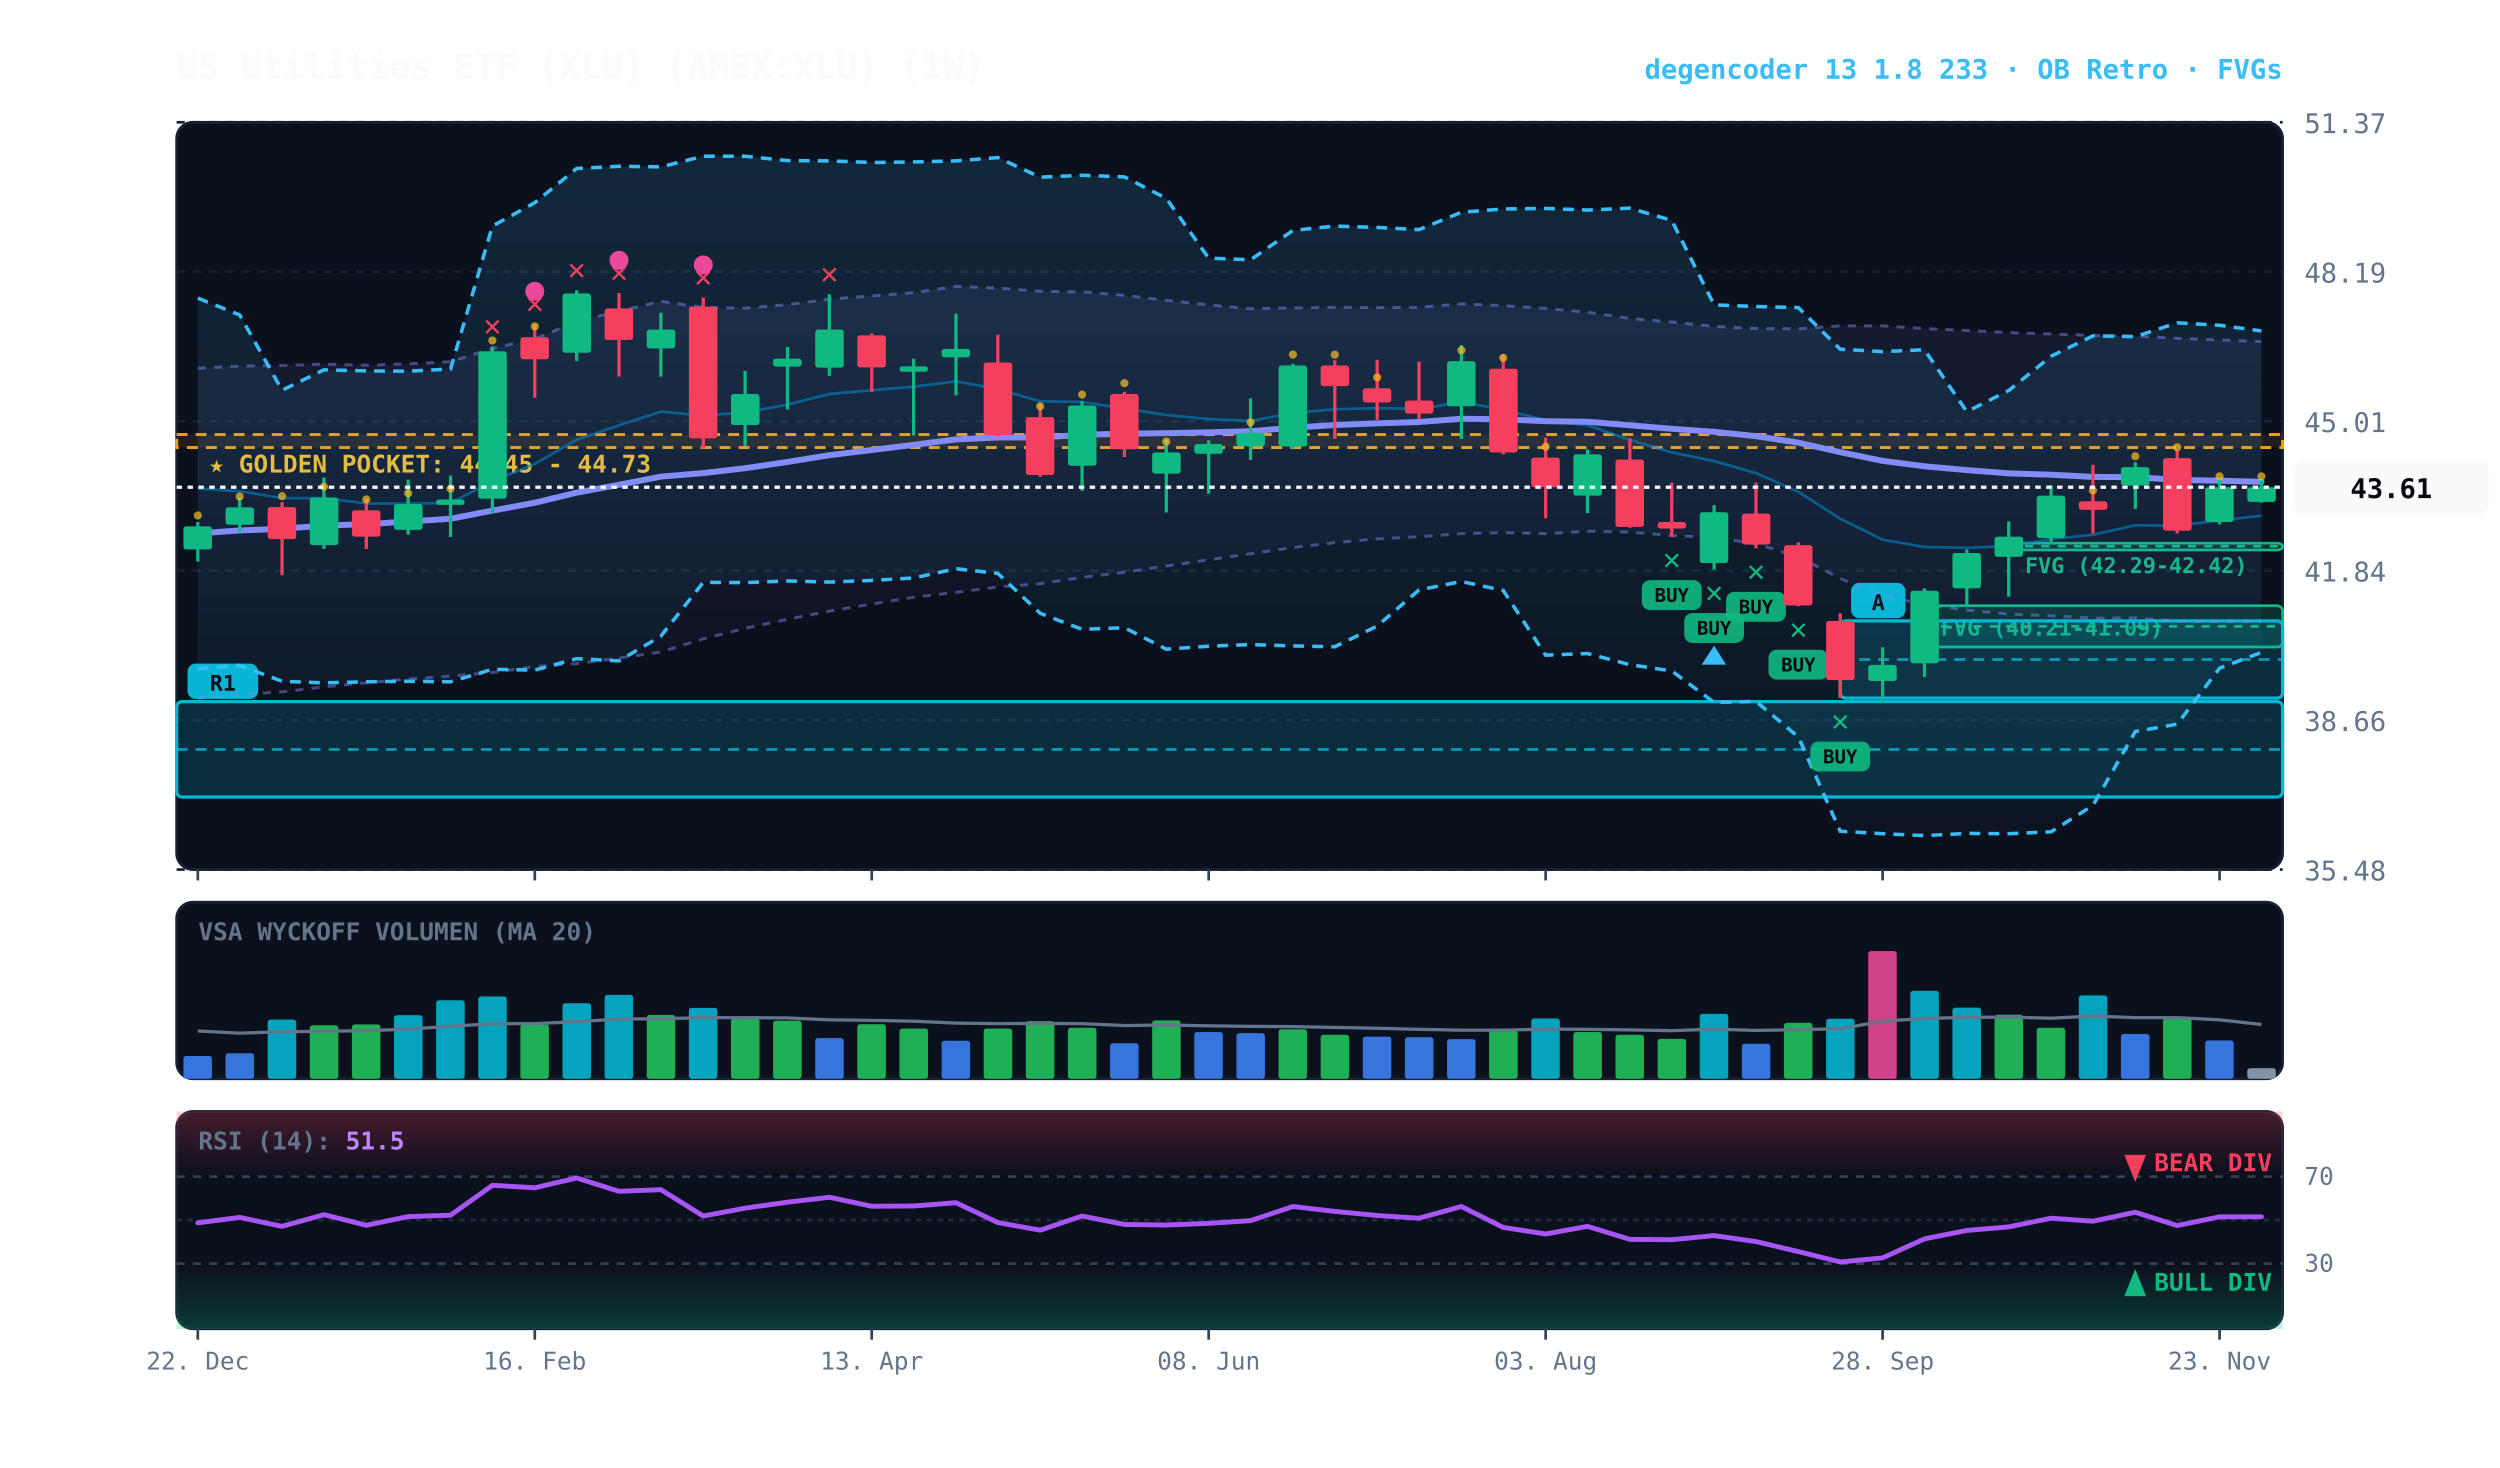
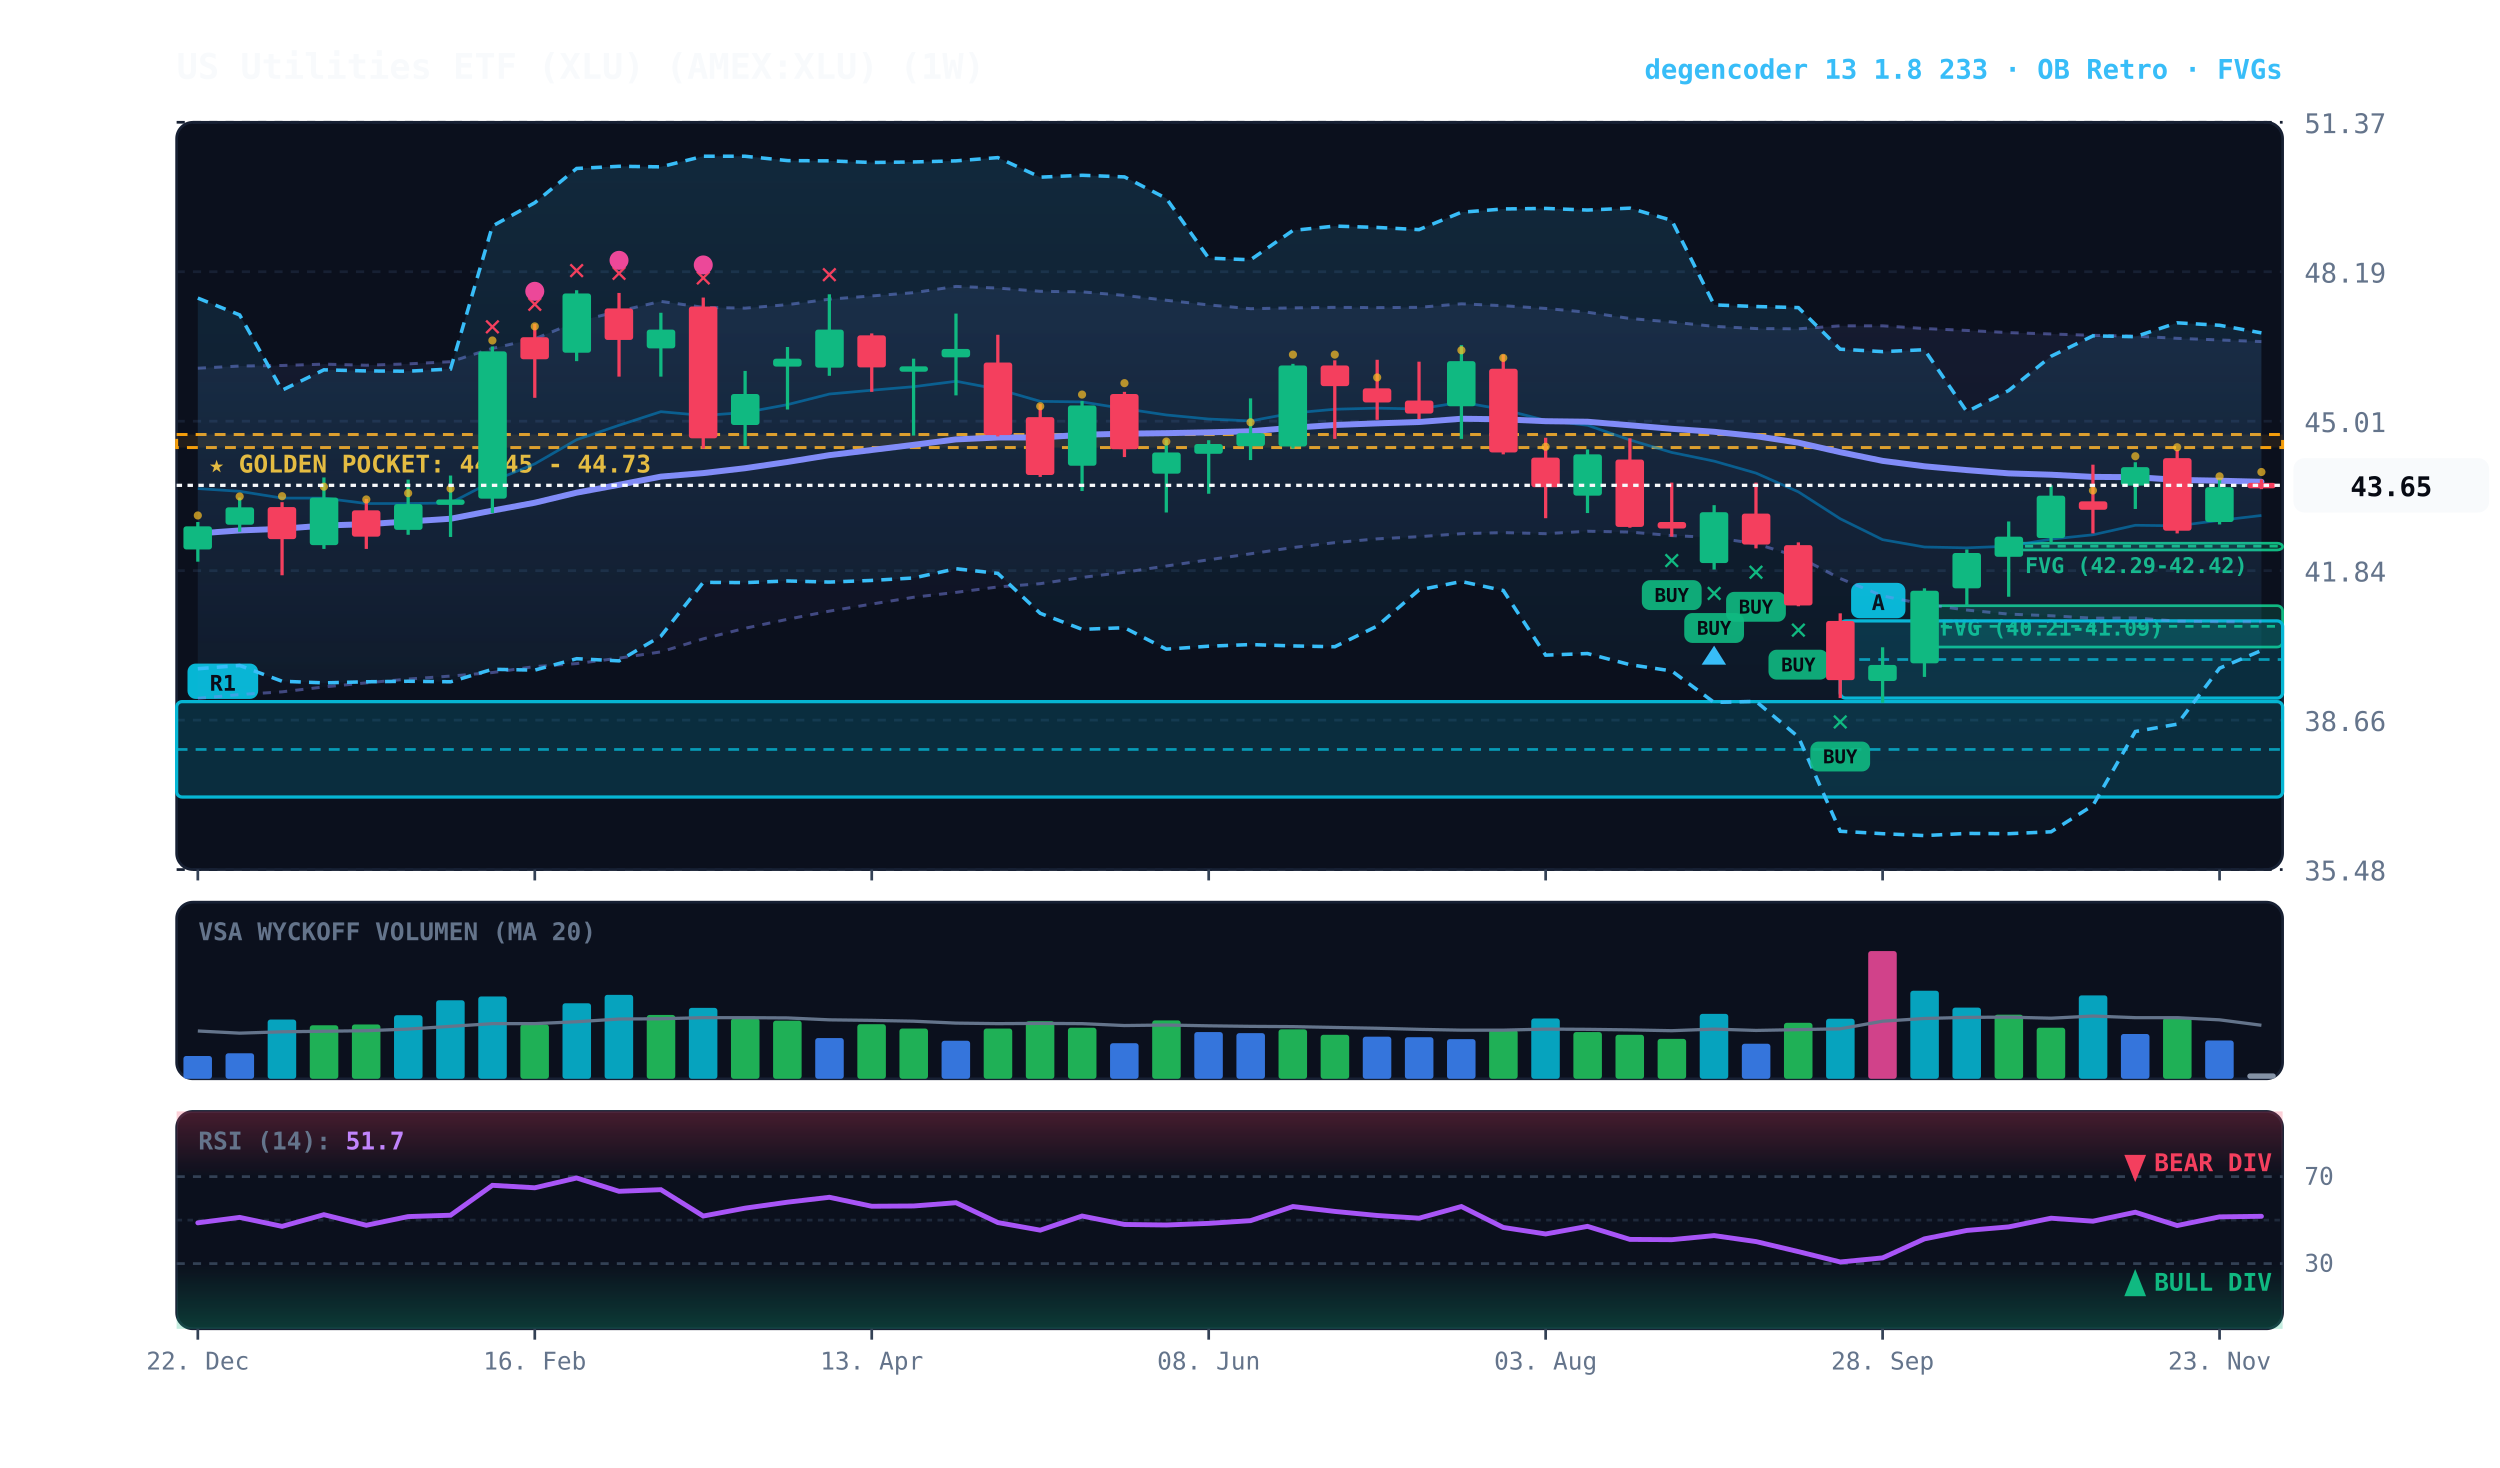
<svg xmlns="http://www.w3.org/2000/svg" viewBox="0 0 920 540" width="100%" height="100%" style="background:#070a13; font-family:'JetBrains Mono', monospace;">
  <defs>
    <linearGradient id="cloud-grad" x1="0%" y1="0%" x2="0%" y2="100%">
      <stop offset="0%" stop-color="#38bdf8" stop-opacity="0.14" />
      <stop offset="100%" stop-color="#38bdf8" stop-opacity="0.02" />
    </linearGradient>
    <linearGradient id="rfe-cloud" x1="0%" y1="0%" x2="0%" y2="100%">
      <stop offset="0%" stop-color="#818cf8" stop-opacity="0.09" />
      <stop offset="100%" stop-color="#818cf8" stop-opacity="0.02" />
    </linearGradient>
    <linearGradient id="rsi-overbought" x1="0%" y1="0%" x2="0%" y2="100%">
      <stop offset="0%" stop-color="#f43f5e" stop-opacity="0.25" />
      <stop offset="100%" stop-color="#f43f5e" stop-opacity="0.0" />
    </linearGradient>
    <linearGradient id="rsi-oversold" x1="0%" y1="0%" x2="0%" y2="100%">
      <stop offset="0%" stop-color="#10b981" stop-opacity="0.0" />
      <stop offset="100%" stop-color="#10b981" stop-opacity="0.25" />
    </linearGradient>
  </defs>
  <rect x="65" y="45" width="775" height="275" fill="#0b101d" rx="6" stroke="#172033" stroke-width="1" />
  <rect x="65" y="332" width="775" height="65" fill="#0b101d" rx="6" stroke="#172033" stroke-width="1" />
  <rect x="65" y="409" width="775" height="80" fill="#0b101d" rx="6" stroke="#172033" stroke-width="1" />
  <line x1="65" y1="320.0" x2="840" y2="320.0" stroke="#172033" stroke-dasharray="3,3" stroke-width="1" />
  <text x="848" y="324.0" fill="#64748b" font-size="10" text-anchor="start">35.48</text>
  <line x1="65" y1="265.0" x2="840" y2="265.0" stroke="#172033" stroke-dasharray="3,3" stroke-width="1" />
  <text x="848" y="269.0" fill="#64748b" font-size="10" text-anchor="start">38.66</text>
  <line x1="65" y1="210.0" x2="840" y2="210.0" stroke="#172033" stroke-dasharray="3,3" stroke-width="1" />
  <text x="848" y="214.0" fill="#64748b" font-size="10" text-anchor="start">41.84</text>
  <line x1="65" y1="155.0" x2="840" y2="155.0" stroke="#172033" stroke-dasharray="3,3" stroke-width="1" />
  <text x="848" y="159.0" fill="#64748b" font-size="10" text-anchor="start">45.01</text>
  <line x1="65" y1="100.0" x2="840" y2="100.0" stroke="#172033" stroke-dasharray="3,3" stroke-width="1" />
  <text x="848" y="104.0" fill="#64748b" font-size="10" text-anchor="start">48.19</text>
  <line x1="65" y1="45.0" x2="840" y2="45.0" stroke="#172033" stroke-dasharray="3,3" stroke-width="1" />
  <text x="848" y="49.0" fill="#64748b" font-size="10" text-anchor="start">51.37</text>
  <rect x="65" y="159.9" width="775" height="4.8" fill="rgba(245, 158, 11, 0.10)" stroke="#f59e0b" stroke-dasharray="4,3" stroke-width="1.1" />
  <text x="77" y="173.9" fill="#fbbf24" font-size="9" font-weight="bold">★ GOLDEN POCKET: 44.45 - 44.73</text>
  <rect x="739.2" y="199.9" width="100.8" height="2.5" fill="rgba(16, 185, 129, 0.18)" stroke="#10b981" stroke-width="1" rx="2" />
  <line x1="739.2" y1="201.0" x2="840" y2="201.0" stroke="#10b981" stroke-dasharray="3,3" stroke-width="1" />
  <text x="745.2" y="210.9" fill="#10b981" font-size="8" font-weight="bold">FVG (42.29-42.42)</text>
  <rect x="708.2" y="222.9" width="131.8" height="15.2" fill="rgba(16, 185, 129, 0.18)" stroke="#10b981" stroke-width="1" rx="2" />
  <line x1="708.2" y1="230.5" x2="840" y2="230.5" stroke="#10b981" stroke-dasharray="3,3" stroke-width="1" />
  <text x="714.2" y="233.9" fill="#10b981" font-size="8" font-weight="bold">FVG (40.21-41.09)</text>
  <rect x="677.2" y="228.5" width="162.8" height="28.4" fill="rgba(6, 182, 212, 0.18)" stroke="#06b6d4" stroke-width="1.2" rx="2" />
  <line x1="677.2" y1="242.7" x2="840" y2="242.7" stroke="#06b6d4" stroke-dasharray="4,3" stroke-width="1.0" opacity="0.8" />
  <rect x="681.2" y="214.5" width="20" height="13" fill="#06b6d4" rx="3" />
  <text x="691.2" y="224.5" fill="#070a13" font-size="8" font-weight="bold" text-anchor="middle">A</text>
  <rect x="65.0" y="258.2" width="775.0" height="35.1" fill="rgba(6, 182, 212, 0.18)" stroke="#06b6d4" stroke-width="1.2" rx="2" />
  <line x1="65.0" y1="275.8" x2="840" y2="275.8" stroke="#06b6d4" stroke-dasharray="4,3" stroke-width="1.0" opacity="0.8" />
  <rect x="69.0" y="244.2" width="26" height="13" fill="#06b6d4" rx="3" />
  <text x="82.0" y="254.2" fill="#070a13" font-size="8" font-weight="bold" text-anchor="middle">R1</text>
  <polygon points="72.8,135.5 88.2,134.7 103.8,134.5 119.2,134.0 134.8,134.4 150.2,133.9 165.8,133.1 181.2,128.2 196.8,124.7 212.2,118.4 227.8,114.5 243.2,110.9 258.8,113.1 274.2,113.4 289.8,112.1 305.2,110.1 320.8,108.9 336.2,107.7 351.8,105.4 367.2,106.0 382.8,107.2 398.2,107.4 413.8,108.7 429.2,110.5 444.8,112.2 460.2,113.6 475.8,113.3 491.2,113.1 506.8,113.2 522.2,113.1 537.8,111.8 553.2,112.5 568.8,113.5 584.2,114.9 599.8,117.2 615.2,118.5 630.8,120.1 646.2,120.9 661.8,121.0 677.2,119.9 692.8,119.9 708.2,120.9 723.8,121.6 739.2,122.4 754.8,122.9 770.2,123.4 785.8,123.7 801.2,124.5 816.8,125.1 832.2,125.7 832.2,228.8 816.8,228.8 801.2,228.6 785.8,227.4 770.2,227.5 754.8,226.6 739.2,226.0 723.8,224.5 708.2,222.4 692.8,219.3 677.2,212.9 661.8,204.9 646.2,200.1 630.8,197.8 615.2,197.1 599.8,195.8 584.2,195.5 568.8,196.4 553.2,196.0 537.8,196.4 522.2,197.5 506.8,198.3 491.2,199.7 475.8,201.5 460.2,203.8 444.8,206.0 429.2,208.3 413.8,210.6 398.2,212.5 382.8,214.8 367.2,216.0 351.8,218.0 336.2,219.8 320.8,222.3 305.2,224.9 289.8,227.9 274.2,231.2 258.8,235.1 243.2,239.9 227.8,242.2 212.2,244.2 196.8,245.3 181.2,247.5 165.8,248.8 150.2,249.9 134.8,251.3 119.2,252.8 103.8,254.6 88.2,255.6 72.8,257.0" fill="url(#rfe-cloud)" />
  <polyline points="72.8,135.5 88.2,134.7 103.8,134.5 119.2,134.0 134.8,134.4 150.2,133.9 165.8,133.1 181.2,128.2 196.8,124.7 212.2,118.4 227.8,114.5 243.2,110.9 258.8,113.1 274.2,113.4 289.8,112.1 305.2,110.1 320.8,108.9 336.2,107.7 351.8,105.4 367.2,106.0 382.8,107.2 398.2,107.4 413.8,108.7 429.2,110.5 444.8,112.2 460.2,113.6 475.8,113.3 491.2,113.1 506.8,113.2 522.2,113.1 537.8,111.8 553.2,112.5 568.8,113.5 584.2,114.9 599.8,117.2 615.2,118.5 630.8,120.1 646.2,120.9 661.8,121.0 677.2,119.9 692.8,119.9 708.2,120.9 723.8,121.6 739.2,122.4 754.8,122.9 770.2,123.4 785.8,123.7 801.2,124.5 816.8,125.1 832.2,125.7" fill="none" stroke="#818cf8" stroke-width="1.1" stroke-opacity="0.45" stroke-dasharray="3,3" />
  <polyline points="72.8,257.0 88.2,255.6 103.8,254.6 119.2,252.8 134.8,251.3 150.2,249.9 165.8,248.8 181.2,247.5 196.8,245.3 212.2,244.2 227.8,242.2 243.2,239.9 258.8,235.1 274.2,231.2 289.8,227.9 305.2,224.9 320.8,222.3 336.2,219.8 351.8,218.0 367.2,216.0 382.8,214.8 398.2,212.5 413.8,210.6 429.2,208.3 444.8,206.0 460.2,203.8 475.8,201.5 491.2,199.7 506.8,198.3 522.2,197.5 537.8,196.4 553.2,196.0 568.8,196.4 584.2,195.5 599.8,195.8 615.2,197.1 630.8,197.8 646.2,200.1 661.8,204.9 677.2,212.9 692.8,219.3 708.2,222.4 723.8,224.5 739.2,226.0 754.8,226.6 770.2,227.5 785.8,227.4 801.2,228.6 816.8,228.8 832.2,228.8" fill="none" stroke="#818cf8" stroke-width="1.1" stroke-opacity="0.45" stroke-dasharray="3,3" />
-   <polygon points="72.8,109.7 88.2,115.9 103.8,143.6 119.2,136.1 134.8,136.5 150.2,136.6 165.8,135.8 181.2,83.2 196.8,74.6 212.2,62.0 227.8,61.2 243.2,61.4 258.8,57.5 274.2,57.5 289.8,59.1 305.2,59.2 320.8,59.8 336.2,59.6 351.8,59.2 367.2,58.0 382.8,65.2 398.2,64.5 413.8,65.1 429.2,73.0 444.8,95.0 460.2,95.6 475.8,84.8 491.2,83.2 506.8,83.7 522.2,84.5 537.8,78.1 553.2,76.9 568.8,76.7 584.2,77.3 599.8,76.6 615.2,81.1 630.8,112.2 646.2,112.8 661.8,113.2 677.2,128.5 692.8,129.4 708.2,128.7 723.8,151.5 739.2,143.7 754.8,131.1 770.2,123.6 785.8,123.9 801.2,118.8 816.8,119.7 832.2,121.8 832.2,240.1 816.8,245.9 801.2,266.5 785.8,269.2 770.2,296.4 754.8,306.1 739.2,306.8 723.8,306.7 708.2,307.5 692.8,306.8 677.2,305.9 661.8,271.2 646.2,258.1 630.8,258.5 615.2,246.9 599.8,244.6 584.2,240.5 568.8,241.1 553.2,217.3 537.8,214.0 522.2,217.1 506.8,230.4 491.2,238.0 475.8,237.7 460.2,237.2 444.8,237.8 429.2,238.9 413.8,231.0 398.2,231.6 382.8,225.7 367.2,211.0 351.8,209.3 336.2,212.7 320.8,213.6 305.2,214.2 289.8,213.8 274.2,214.4 258.8,214.3 243.2,234.1 227.8,243.2 212.2,242.4 196.8,246.6 181.2,246.3 165.8,250.9 150.2,250.7 134.8,250.9 119.2,251.3 103.8,250.7 88.2,244.9 72.8,246.1" fill="url(#cloud-grad)" />
-   <polyline points="72.8,109.7 88.2,115.9 103.8,143.6 119.2,136.1 134.8,136.5 150.2,136.6 165.8,135.8 181.2,83.2 196.8,74.6 212.2,62.0 227.8,61.2 243.2,61.4 258.8,57.5 274.2,57.5 289.8,59.1 305.2,59.2 320.8,59.8 336.2,59.6 351.8,59.2 367.2,58.0 382.8,65.2 398.2,64.5 413.8,65.1 429.2,73.0 444.8,95.0 460.2,95.6 475.8,84.8 491.2,83.2 506.8,83.7 522.2,84.5 537.8,78.1 553.2,76.9 568.8,76.7 584.2,77.3 599.8,76.6 615.2,81.1 630.8,112.2 646.2,112.8 661.8,113.2 677.2,128.5 692.8,129.4 708.2,128.7 723.8,151.5 739.2,143.7 754.8,131.1 770.2,123.6 785.8,123.9 801.2,118.8 816.8,119.7 832.2,121.8" fill="none" stroke="#38bdf8" stroke-width="1.3" stroke-dasharray="4,3" />
-   <polyline points="72.8,246.1 88.2,244.9 103.8,250.7 119.2,251.3 134.8,250.9 150.2,250.7 165.8,250.9 181.2,246.3 196.8,246.6 212.2,242.4 227.8,243.2 243.2,234.1 258.8,214.3 274.2,214.4 289.8,213.8 305.2,214.2 320.8,213.6 336.2,212.7 351.8,209.3 367.2,211.0 382.8,225.7 398.2,231.6 413.8,231.0 429.2,238.9 444.8,237.8 460.2,237.2 475.8,237.7 491.2,238.0 506.8,230.4 522.2,217.1 537.8,214.0 553.2,217.3 568.8,241.1 584.2,240.5 599.8,244.6 615.2,246.9 630.8,258.5 646.2,258.1 661.8,271.2 677.2,305.9 692.8,306.8 708.2,307.5 723.8,306.7 739.2,306.8 754.8,306.1 770.2,296.4 785.8,269.2 801.2,266.5 816.8,245.9 832.2,240.1" fill="none" stroke="#38bdf8" stroke-width="1.3" stroke-dasharray="4,3" />
-   <polyline points="72.8,179.8 88.2,180.8 103.8,183.3 119.2,183.3 134.8,185.3 150.2,185.3 165.8,185.1 181.2,177.1 196.8,170.7 212.2,161.8 227.8,156.5 243.2,151.5 258.8,152.9 274.2,151.8 289.8,148.9 305.2,145.0 320.8,143.6 336.2,142.3 351.8,140.3 367.2,143.2 382.8,147.7 398.2,147.9 413.8,150.4 429.2,152.7 444.8,154.2 460.2,154.9 475.8,152.0 491.2,150.6 506.8,150.2 522.2,150.5 537.8,148.0 553.2,150.7 568.8,154.7 584.2,156.5 599.8,161.9 615.2,166.5 630.8,169.7 646.2,174.1 661.8,181.0 677.2,190.9 692.8,198.6 708.2,201.3 723.8,201.6 739.2,201.0 754.8,198.4 770.2,196.8 785.8,193.3 801.2,193.5 816.8,191.5 832.2,189.8" fill="none" stroke="#0284c7" stroke-width="1.0" stroke-opacity="0.6" />
+   <polygon points="72.8,109.7 88.2,115.9 103.8,143.6 119.2,136.1 134.8,136.5 150.2,136.6 165.8,135.8 181.2,83.2 196.8,74.6 212.2,62.0 227.8,61.2 243.2,61.4 258.8,57.5 274.2,57.5 289.8,59.1 305.2,59.2 320.8,59.8 336.2,59.6 351.8,59.2 367.2,58.0 382.8,65.2 398.2,64.5 413.8,65.1 429.2,73.0 444.8,95.0 460.2,95.6 475.8,84.8 491.2,83.2 506.8,83.7 522.2,84.5 537.8,78.1 553.2,76.9 568.8,76.7 584.2,77.3 599.8,76.6 615.2,81.1 630.8,112.2 646.2,112.8 661.8,113.2 677.2,128.5 692.8,129.4 708.2,128.7 723.8,151.5 739.2,143.7 754.8,131.1 770.2,123.6 785.8,123.9 801.2,118.8 816.8,119.7 832.2,122.5 832.2,239.4 816.8,245.9 801.2,266.5 785.8,269.2 770.2,296.4 754.8,306.1 739.2,306.8 723.8,306.7 708.2,307.5 692.8,306.8 677.2,305.9 661.8,271.2 646.2,258.1 630.8,258.5 615.2,246.9 599.8,244.6 584.2,240.5 568.8,241.1 553.2,217.3 537.8,214.0 522.2,217.1 506.8,230.4 491.2,238.0 475.8,237.7 460.2,237.2 444.8,237.8 429.2,238.9 413.8,231.0 398.2,231.6 382.8,225.7 367.2,211.0 351.8,209.3 336.2,212.7 320.8,213.6 305.2,214.2 289.8,213.8 274.2,214.4 258.8,214.3 243.2,234.1 227.8,243.2 212.2,242.4 196.8,246.6 181.2,246.3 165.8,250.9 150.2,250.7 134.8,250.9 119.2,251.3 103.8,250.7 88.2,244.9 72.8,246.1" fill="url(#cloud-grad)" />
+   <polyline points="72.8,109.7 88.2,115.9 103.8,143.6 119.2,136.1 134.8,136.5 150.2,136.6 165.8,135.8 181.2,83.2 196.8,74.6 212.2,62.0 227.8,61.2 243.2,61.4 258.8,57.5 274.2,57.5 289.8,59.1 305.2,59.2 320.8,59.8 336.2,59.6 351.8,59.2 367.2,58.0 382.8,65.2 398.2,64.5 413.8,65.1 429.2,73.0 444.8,95.0 460.2,95.6 475.8,84.8 491.2,83.2 506.8,83.7 522.2,84.5 537.8,78.1 553.2,76.9 568.8,76.7 584.2,77.3 599.8,76.6 615.2,81.1 630.8,112.2 646.2,112.8 661.8,113.2 677.2,128.5 692.8,129.4 708.2,128.7 723.8,151.5 739.2,143.7 754.8,131.1 770.2,123.6 785.8,123.9 801.2,118.8 816.8,119.7 832.2,122.5" fill="none" stroke="#38bdf8" stroke-width="1.3" stroke-dasharray="4,3" />
+   <polyline points="72.8,246.1 88.2,244.9 103.8,250.7 119.2,251.3 134.8,250.9 150.2,250.7 165.8,250.9 181.2,246.3 196.8,246.6 212.2,242.4 227.8,243.2 243.2,234.1 258.8,214.3 274.2,214.4 289.8,213.8 305.2,214.2 320.8,213.6 336.2,212.7 351.8,209.3 367.2,211.0 382.8,225.7 398.2,231.6 413.8,231.0 429.2,238.9 444.8,237.8 460.2,237.2 475.8,237.7 491.2,238.0 506.8,230.4 522.2,217.1 537.8,214.0 553.2,217.3 568.8,241.1 584.2,240.5 599.8,244.6 615.2,246.9 630.8,258.5 646.2,258.1 661.8,271.2 677.2,305.9 692.8,306.8 708.2,307.5 723.8,306.7 739.2,306.8 754.8,306.1 770.2,296.4 785.8,269.2 801.2,266.5 816.8,245.9 832.2,239.4" fill="none" stroke="#38bdf8" stroke-width="1.3" stroke-dasharray="4,3" />
+   <polyline points="72.8,179.8 88.2,180.8 103.8,183.3 119.2,183.3 134.8,185.3 150.2,185.3 165.8,185.1 181.2,177.1 196.8,170.7 212.2,161.8 227.8,156.5 243.2,151.5 258.8,152.9 274.2,151.8 289.8,148.9 305.2,145.0 320.8,143.6 336.2,142.3 351.8,140.3 367.2,143.2 382.8,147.7 398.2,147.9 413.8,150.4 429.2,152.7 444.8,154.2 460.2,154.9 475.8,152.0 491.2,150.6 506.8,150.2 522.2,150.5 537.8,148.0 553.2,150.7 568.8,154.7 584.2,156.5 599.8,161.9 615.2,166.5 630.8,169.7 646.2,174.1 661.8,181.0 677.2,190.9 692.8,198.6 708.2,201.3 723.8,201.6 739.2,201.0 754.8,198.4 770.2,196.8 785.8,193.3 801.2,193.5 816.8,191.5 832.2,189.7" fill="none" stroke="#0284c7" stroke-width="1.0" stroke-opacity="0.6" />
  <polyline points="72.8,196.3 88.2,195.2 103.8,194.6 119.2,193.4 134.8,192.9 150.2,191.9 165.8,190.9 181.2,187.9 196.8,185.0 212.2,181.3 227.8,178.4 243.2,175.4 258.8,174.1 274.2,172.3 289.8,170.0 305.2,167.5 320.8,165.6 336.2,163.7 351.8,161.7 367.2,161.0 382.8,161.0 398.2,160.0 413.8,159.6 429.2,159.4 444.8,159.1 460.2,158.7 475.8,157.4 491.2,156.4 506.8,155.8 522.2,155.3 537.8,154.1 553.2,154.3 568.8,155.0 584.2,155.2 599.8,156.5 615.2,157.8 630.8,158.9 646.2,160.5 661.8,162.9 677.2,166.4 692.8,169.6 708.2,171.6 723.8,173.0 739.2,174.2 754.8,174.7 770.2,175.5 785.8,175.6 801.2,176.6 816.8,176.9 832.2,177.3" fill="none" stroke="#818cf8" stroke-width="2.2" stroke-linecap="round" />
  <line x1="72.8" y1="192.1" x2="72.8" y2="206.7" stroke="#10b981" stroke-width="1.2" />
  <rect x="67.5" y="193.7" width="10.5" height="8.5" fill="#10b981" rx="1" />
  <circle cx="72.8" cy="189.7" r="1.5" fill="#fbbf24" opacity="0.7" />
  <line x1="88.2" y1="183.1" x2="88.2" y2="195.7" stroke="#10b981" stroke-width="1.2" />
  <rect x="83.0" y="186.7" width="10.5" height="6.4" fill="#10b981" rx="1" />
  <circle cx="88.2" cy="182.7" r="1.5" fill="#fbbf24" opacity="0.7" />
  <line x1="103.8" y1="184.8" x2="103.8" y2="211.7" stroke="#f43f5e" stroke-width="1.2" />
  <rect x="98.5" y="186.6" width="10.5" height="11.8" fill="#f43f5e" rx="1" />
  <circle cx="103.8" cy="182.6" r="1.5" fill="#fbbf24" opacity="0.7" />
  <line x1="119.2" y1="175.7" x2="119.2" y2="202.0" stroke="#10b981" stroke-width="1.2" />
  <rect x="114.0" y="183.1" width="10.5" height="17.5" fill="#10b981" rx="1" />
  <circle cx="119.2" cy="179.1" r="1.5" fill="#fbbf24" opacity="0.7" />
  <line x1="134.8" y1="183.6" x2="134.8" y2="202.0" stroke="#f43f5e" stroke-width="1.2" />
  <rect x="129.5" y="187.8" width="10.5" height="9.7" fill="#f43f5e" rx="1" />
  <circle cx="134.8" cy="183.8" r="1.5" fill="#fbbf24" opacity="0.7" />
  <line x1="150.2" y1="176.5" x2="150.2" y2="196.8" stroke="#10b981" stroke-width="1.2" />
  <rect x="145.0" y="185.5" width="10.5" height="9.5" fill="#10b981" rx="1" />
  <circle cx="150.2" cy="181.5" r="1.5" fill="#fbbf24" opacity="0.7" />
  <line x1="165.8" y1="175.0" x2="165.8" y2="197.6" stroke="#10b981" stroke-width="1.2" />
  <rect x="160.5" y="183.8" width="10.5" height="2.0" fill="#10b981" rx="1" />
  <circle cx="165.8" cy="179.8" r="1.5" fill="#fbbf24" opacity="0.7" />
  <line x1="181.2" y1="127.5" x2="181.2" y2="188.8" stroke="#10b981" stroke-width="1.2" />
  <rect x="176.0" y="129.3" width="10.5" height="54.2" fill="#10b981" rx="1" />
  <text x="181.2" y="123.5" fill="#f43f5e" font-size="11" font-weight="bold" text-anchor="middle">✕</text>
  <circle cx="181.2" cy="125.3" r="1.5" fill="#fbbf24" opacity="0.7" />
  <line x1="196.8" y1="119.2" x2="196.8" y2="146.4" stroke="#f43f5e" stroke-width="1.2" />
  <rect x="191.5" y="124.1" width="10.5" height="8.1" fill="#f43f5e" rx="1" />
  <text x="196.8" y="115.2" fill="#f43f5e" font-size="11" font-weight="bold" text-anchor="middle">✕</text>
  <circle cx="196.8" cy="107.2" r="3.5" fill="#ec4899" />
  <circle cx="196.8" cy="120.1" r="1.5" fill="#fbbf24" opacity="0.7" />
  <line x1="212.2" y1="106.8" x2="212.2" y2="132.9" stroke="#10b981" stroke-width="1.2" />
  <rect x="207.0" y="108.0" width="10.5" height="21.8" fill="#10b981" rx="1" />
  <text x="212.2" y="102.8" fill="#f43f5e" font-size="11" font-weight="bold" text-anchor="middle">✕</text>
  <line x1="227.8" y1="107.8" x2="227.8" y2="138.6" stroke="#f43f5e" stroke-width="1.2" />
  <rect x="222.5" y="113.5" width="10.5" height="11.6" fill="#f43f5e" rx="1" />
  <text x="227.8" y="103.8" fill="#f43f5e" font-size="11" font-weight="bold" text-anchor="middle">✕</text>
  <circle cx="227.8" cy="95.8" r="3.5" fill="#ec4899" />
  <line x1="243.2" y1="115.1" x2="243.2" y2="138.6" stroke="#10b981" stroke-width="1.2" />
  <rect x="238.0" y="121.3" width="10.5" height="6.9" fill="#10b981" rx="1" />
  <line x1="258.8" y1="109.5" x2="258.8" y2="165.1" stroke="#f43f5e" stroke-width="1.2" />
  <rect x="253.5" y="112.8" width="10.5" height="48.5" fill="#f43f5e" rx="1" />
  <text x="258.8" y="105.5" fill="#f43f5e" font-size="11" font-weight="bold" text-anchor="middle">✕</text>
  <circle cx="258.8" cy="97.5" r="3.5" fill="#ec4899" />
  <line x1="274.2" y1="136.5" x2="274.2" y2="164.1" stroke="#10b981" stroke-width="1.2" />
  <rect x="269.0" y="145.0" width="10.5" height="11.4" fill="#10b981" rx="1" />
  <line x1="289.8" y1="127.7" x2="289.8" y2="150.7" stroke="#10b981" stroke-width="1.2" />
  <rect x="284.5" y="132.0" width="10.5" height="2.9" fill="#10b981" rx="1" />
  <line x1="305.2" y1="108.3" x2="305.2" y2="138.3" stroke="#10b981" stroke-width="1.2" />
  <rect x="300.0" y="121.3" width="10.5" height="14.0" fill="#10b981" rx="1" />
  <text x="305.2" y="104.3" fill="#f43f5e" font-size="11" font-weight="bold" text-anchor="middle">✕</text>
  <line x1="320.8" y1="122.7" x2="320.8" y2="144.2" stroke="#f43f5e" stroke-width="1.2" />
  <rect x="315.5" y="123.4" width="10.5" height="11.8" fill="#f43f5e" rx="1" />
  <line x1="336.2" y1="132.0" x2="336.2" y2="160.3" stroke="#10b981" stroke-width="1.2" />
  <rect x="331.0" y="134.8" width="10.5" height="2.0" fill="#10b981" rx="1" />
  <line x1="351.8" y1="115.4" x2="351.8" y2="145.5" stroke="#10b981" stroke-width="1.2" />
  <rect x="346.5" y="128.4" width="10.5" height="3.1" fill="#10b981" rx="1" />
  <line x1="367.2" y1="123.2" x2="367.2" y2="160.6" stroke="#f43f5e" stroke-width="1.2" />
  <rect x="362.0" y="133.4" width="10.5" height="26.7" fill="#f43f5e" rx="1" />
  <line x1="382.8" y1="148.7" x2="382.8" y2="175.5" stroke="#f43f5e" stroke-width="1.2" />
  <rect x="377.5" y="153.5" width="10.5" height="21.3" fill="#f43f5e" rx="1" />
  <circle cx="382.8" cy="149.5" r="1.5" fill="#fbbf24" opacity="0.7" />
  <line x1="398.2" y1="147.6" x2="398.2" y2="180.7" stroke="#10b981" stroke-width="1.2" />
  <rect x="393.0" y="149.2" width="10.5" height="22.2" fill="#10b981" rx="1" />
  <circle cx="398.2" cy="145.2" r="1.5" fill="#fbbf24" opacity="0.7" />
  <line x1="413.8" y1="144.2" x2="413.8" y2="168.2" stroke="#f43f5e" stroke-width="1.2" />
  <rect x="408.5" y="145.0" width="10.5" height="20.3" fill="#f43f5e" rx="1" />
  <circle cx="413.8" cy="141.0" r="1.5" fill="#fbbf24" opacity="0.7" />
  <line x1="429.2" y1="161.8" x2="429.2" y2="188.6" stroke="#10b981" stroke-width="1.2" />
  <rect x="424.0" y="166.5" width="10.5" height="7.8" fill="#10b981" rx="1" />
  <circle cx="429.2" cy="162.5" r="1.5" fill="#fbbf24" opacity="0.7" />
  <line x1="444.8" y1="162.0" x2="444.8" y2="181.7" stroke="#10b981" stroke-width="1.2" />
  <rect x="439.5" y="163.4" width="10.5" height="3.6" fill="#10b981" rx="1" />
  <line x1="460.2" y1="146.6" x2="460.2" y2="169.3" stroke="#10b981" stroke-width="1.2" />
  <rect x="455.0" y="159.4" width="10.5" height="4.8" fill="#10b981" rx="1" />
  <circle cx="460.2" cy="155.4" r="1.5" fill="#fbbf24" opacity="0.7" />
  <line x1="475.8" y1="133.9" x2="475.8" y2="165.1" stroke="#10b981" stroke-width="1.2" />
  <rect x="470.5" y="134.5" width="10.5" height="29.8" fill="#10b981" rx="1" />
  <circle cx="475.8" cy="130.5" r="1.5" fill="#fbbf24" opacity="0.7" />
  <line x1="491.2" y1="132.6" x2="491.2" y2="161.5" stroke="#f43f5e" stroke-width="1.2" />
  <rect x="486.0" y="134.5" width="10.5" height="7.6" fill="#f43f5e" rx="1" />
  <circle cx="491.2" cy="130.5" r="1.5" fill="#fbbf24" opacity="0.7" />
  <line x1="506.8" y1="132.4" x2="506.8" y2="154.5" stroke="#f43f5e" stroke-width="1.2" />
  <rect x="501.5" y="142.9" width="10.5" height="5.2" fill="#f43f5e" rx="1" />
  <circle cx="506.8" cy="138.9" r="1.5" fill="#fbbf24" opacity="0.7" />
  <line x1="522.2" y1="133.1" x2="522.2" y2="154.2" stroke="#f43f5e" stroke-width="1.2" />
  <rect x="517.0" y="147.4" width="10.5" height="4.8" fill="#f43f5e" rx="1" />
  <line x1="537.8" y1="127.0" x2="537.8" y2="161.5" stroke="#10b981" stroke-width="1.2" />
  <rect x="532.5" y="132.9" width="10.5" height="16.6" fill="#10b981" rx="1" />
  <circle cx="537.8" cy="128.9" r="1.5" fill="#fbbf24" opacity="0.7" />
  <line x1="553.2" y1="130.5" x2="553.2" y2="167.2" stroke="#f43f5e" stroke-width="1.2" />
  <rect x="548.0" y="135.7" width="10.5" height="30.8" fill="#f43f5e" rx="1" />
  <circle cx="553.2" cy="131.7" r="1.5" fill="#fbbf24" opacity="0.7" />
  <line x1="568.8" y1="161.1" x2="568.8" y2="190.7" stroke="#f43f5e" stroke-width="1.2" />
  <rect x="563.5" y="168.4" width="10.5" height="10.9" fill="#f43f5e" rx="1" />
  <circle cx="568.8" cy="164.4" r="1.5" fill="#fbbf24" opacity="0.7" />
  <line x1="584.2" y1="165.4" x2="584.2" y2="188.8" stroke="#10b981" stroke-width="1.2" />
  <rect x="579.0" y="167.2" width="10.5" height="15.2" fill="#10b981" rx="1" />
  <line x1="599.8" y1="161.3" x2="599.8" y2="194.2" stroke="#f43f5e" stroke-width="1.2" />
  <rect x="594.5" y="169.1" width="10.5" height="24.8" fill="#f43f5e" rx="1" />
  <line x1="615.2" y1="177.6" x2="615.2" y2="197.5" stroke="#f43f5e" stroke-width="1.2" />
  <rect x="610.0" y="192.1" width="10.5" height="2.4" fill="#f43f5e" rx="1" />
  <text x="615.2" y="209.5" fill="#10b981" font-size="11" font-weight="bold" text-anchor="middle">✕</text>
  <rect x="604.2" y="213.5" width="22" height="11" fill="#10b981" rx="3" opacity="0.9" />
  <text x="615.2" y="221.5" fill="#070a13" font-size="7" font-weight="bold" text-anchor="middle">BUY</text>
  <line x1="630.8" y1="185.9" x2="630.8" y2="209.6" stroke="#10b981" stroke-width="1.2" />
  <rect x="625.5" y="188.5" width="10.5" height="18.7" fill="#10b981" rx="1" />
  <text x="630.8" y="221.6" fill="#10b981" font-size="11" font-weight="bold" text-anchor="middle">✕</text>
  <rect x="619.8" y="225.6" width="22" height="11" fill="#10b981" rx="3" opacity="0.9" />
  <text x="630.8" y="233.6" fill="#070a13" font-size="7" font-weight="bold" text-anchor="middle">BUY</text>
  <polygon points="630.8,237.6 626.2,244.6 635.2,244.6" fill="#38bdf8" />
  <line x1="646.2" y1="177.6" x2="646.2" y2="201.8" stroke="#f43f5e" stroke-width="1.2" />
  <rect x="641.0" y="189.0" width="10.5" height="11.4" fill="#f43f5e" rx="1" />
  <text x="646.2" y="213.8" fill="#10b981" font-size="11" font-weight="bold" text-anchor="middle">✕</text>
  <rect x="635.2" y="217.8" width="22" height="11" fill="#10b981" rx="3" opacity="0.9" />
  <text x="646.2" y="225.8" fill="#070a13" font-size="7" font-weight="bold" text-anchor="middle">BUY</text>
  <line x1="661.8" y1="199.6" x2="661.8" y2="223.1" stroke="#f43f5e" stroke-width="1.2" />
  <rect x="656.5" y="200.6" width="10.5" height="22.2" fill="#f43f5e" rx="1" />
  <text x="661.8" y="235.1" fill="#10b981" font-size="11" font-weight="bold" text-anchor="middle">✕</text>
  <rect x="650.8" y="239.1" width="22" height="11" fill="#10b981" rx="3" opacity="0.9" />
  <text x="661.8" y="247.1" fill="#070a13" font-size="7" font-weight="bold" text-anchor="middle">BUY</text>
  <line x1="677.2" y1="225.7" x2="677.2" y2="256.9" stroke="#f43f5e" stroke-width="1.2" />
  <rect x="672.0" y="228.5" width="10.5" height="21.8" fill="#f43f5e" rx="1" />
  <text x="677.2" y="268.9" fill="#10b981" font-size="11" font-weight="bold" text-anchor="middle">✕</text>
  <rect x="666.2" y="272.9" width="22" height="11" fill="#10b981" rx="3" opacity="0.9" />
  <text x="677.2" y="280.9" fill="#070a13" font-size="7" font-weight="bold" text-anchor="middle">BUY</text>
  <line x1="692.8" y1="238.2" x2="692.8" y2="258.6" stroke="#10b981" stroke-width="1.2" />
  <rect x="687.5" y="244.7" width="10.5" height="5.9" fill="#10b981" rx="1" />
  <line x1="708.2" y1="216.5" x2="708.2" y2="249.1" stroke="#10b981" stroke-width="1.2" />
  <rect x="703.0" y="217.4" width="10.5" height="26.7" fill="#10b981" rx="1" />
  <line x1="723.8" y1="202.2" x2="723.8" y2="222.9" stroke="#10b981" stroke-width="1.2" />
  <rect x="718.5" y="203.5" width="10.5" height="13.0" fill="#10b981" rx="1" />
  <line x1="739.2" y1="191.9" x2="739.2" y2="219.6" stroke="#10b981" stroke-width="1.2" />
  <rect x="734.0" y="197.5" width="10.5" height="7.4" fill="#10b981" rx="1" />
  <line x1="754.8" y1="178.6" x2="754.8" y2="199.9" stroke="#10b981" stroke-width="1.2" />
  <rect x="749.5" y="182.4" width="10.5" height="15.6" fill="#10b981" rx="1" />
  <line x1="770.2" y1="171.0" x2="770.2" y2="196.3" stroke="#f43f5e" stroke-width="1.2" />
  <rect x="765.0" y="184.5" width="10.5" height="3.1" fill="#f43f5e" rx="1" />
  <circle cx="770.2" cy="180.5" r="1.5" fill="#fbbf24" opacity="0.7" />
  <line x1="785.8" y1="170.1" x2="785.8" y2="187.3" stroke="#10b981" stroke-width="1.2" />
  <rect x="780.5" y="171.9" width="10.5" height="6.8" fill="#10b981" rx="1" />
  <circle cx="785.8" cy="167.9" r="1.5" fill="#fbbf24" opacity="0.7" />
  <line x1="801.2" y1="165.6" x2="801.2" y2="196.3" stroke="#f43f5e" stroke-width="1.2" />
  <rect x="796.0" y="168.6" width="10.5" height="26.7" fill="#f43f5e" rx="1" />
  <circle cx="801.2" cy="164.6" r="1.5" fill="#fbbf24" opacity="0.7" />
  <line x1="816.8" y1="176.2" x2="816.8" y2="193.0" stroke="#10b981" stroke-width="1.2" />
  <rect x="811.5" y="179.3" width="10.5" height="12.8" fill="#10b981" rx="1" />
  <circle cx="816.8" cy="175.3" r="1.5" fill="#fbbf24" opacity="0.7" />
-   <line x1="832.2" y1="176.2" x2="832.2" y2="185.0" stroke="#10b981" stroke-width="1.2" />
-   <rect x="827.0" y="179.3" width="10.5" height="5.4" fill="#10b981" rx="1" />
-   <circle cx="832.2" cy="175.3" r="1.5" fill="#fbbf24" opacity="0.7" />
-   <line x1="65" y1="179.3" x2="840" y2="179.3" stroke="#f8fafc" stroke-width="1.2" stroke-dasharray="2,2" />
-   <rect x="844" y="169.3" width="72" height="20" fill="#f8fafc" rx="4" />
-   <text x="880" y="183.3" fill="#070a13" font-size="10" font-weight="bold" text-anchor="middle">43.61</text>
+   <line x1="832.2" y1="176.4" x2="832.2" y2="180.0" stroke="#f43f5e" stroke-width="1.2" />
+   <rect x="827.0" y="177.7" width="10.5" height="2.0" fill="#f43f5e" rx="1" />
+   <circle cx="832.2" cy="173.7" r="1.5" fill="#fbbf24" opacity="0.7" />
+   <line x1="65" y1="178.6" x2="840" y2="178.6" stroke="#f8fafc" stroke-width="1.2" stroke-dasharray="2,2" />
+   <rect x="844" y="168.6" width="72" height="20" fill="#f8fafc" rx="4" />
+   <text x="880" y="182.6" fill="#070a13" font-size="10" font-weight="bold" text-anchor="middle">43.65</text>
  <text x="73" y="346" fill="#64748b" font-size="9" font-weight="bold">VSA WYCKOFF VOLUMEN (MA 20)</text>
  <rect x="67.5" y="388.6" width="10.5" height="8.4" fill="#3b82f6" opacity="0.88" rx="1" />
  <rect x="83.0" y="387.6" width="10.5" height="9.4" fill="#3b82f6" opacity="0.88" rx="1" />
  <rect x="98.5" y="375.2" width="10.5" height="21.8" fill="#06b6d4" opacity="0.88" rx="1" />
  <rect x="114.0" y="377.3" width="10.5" height="19.7" fill="#22c55e" opacity="0.88" rx="1" />
  <rect x="129.5" y="377.0" width="10.5" height="20.0" fill="#22c55e" opacity="0.88" rx="1" />
  <rect x="145.0" y="373.6" width="10.5" height="23.4" fill="#06b6d4" opacity="0.88" rx="1" />
  <rect x="160.5" y="368.1" width="10.5" height="28.9" fill="#06b6d4" opacity="0.88" rx="1" />
  <rect x="176.0" y="366.7" width="10.5" height="30.3" fill="#06b6d4" opacity="0.88" rx="1" />
  <rect x="191.5" y="377.0" width="10.5" height="20.0" fill="#22c55e" opacity="0.88" rx="1" />
  <rect x="207.0" y="369.2" width="10.5" height="27.8" fill="#06b6d4" opacity="0.88" rx="1" />
  <rect x="222.5" y="366.1" width="10.5" height="30.9" fill="#06b6d4" opacity="0.88" rx="1" />
  <rect x="238.0" y="373.5" width="10.5" height="23.5" fill="#22c55e" opacity="0.88" rx="1" />
  <rect x="253.5" y="370.9" width="10.5" height="26.1" fill="#06b6d4" opacity="0.88" rx="1" />
  <rect x="269.0" y="374.8" width="10.5" height="22.2" fill="#22c55e" opacity="0.88" rx="1" />
  <rect x="284.5" y="375.6" width="10.5" height="21.4" fill="#22c55e" opacity="0.88" rx="1" />
  <rect x="300.0" y="382.0" width="10.5" height="15.0" fill="#3b82f6" opacity="0.88" rx="1" />
  <rect x="315.5" y="376.9" width="10.5" height="20.1" fill="#22c55e" opacity="0.88" rx="1" />
  <rect x="331.0" y="378.5" width="10.5" height="18.5" fill="#22c55e" opacity="0.88" rx="1" />
  <rect x="346.5" y="383.0" width="10.5" height="14.0" fill="#3b82f6" opacity="0.88" rx="1" />
  <rect x="362.0" y="378.5" width="10.5" height="18.5" fill="#22c55e" opacity="0.88" rx="1" />
  <rect x="377.5" y="375.8" width="10.5" height="21.2" fill="#22c55e" opacity="0.88" rx="1" />
  <rect x="393.0" y="378.2" width="10.5" height="18.8" fill="#22c55e" opacity="0.88" rx="1" />
  <rect x="408.5" y="383.9" width="10.5" height="13.1" fill="#3b82f6" opacity="0.88" rx="1" />
  <rect x="424.0" y="375.5" width="10.5" height="21.5" fill="#22c55e" opacity="0.88" rx="1" />
  <rect x="439.5" y="379.8" width="10.5" height="17.2" fill="#3b82f6" opacity="0.88" rx="1" />
  <rect x="455.0" y="380.2" width="10.5" height="16.8" fill="#3b82f6" opacity="0.88" rx="1" />
  <rect x="470.5" y="378.8" width="10.5" height="18.2" fill="#22c55e" opacity="0.88" rx="1" />
  <rect x="486.0" y="380.8" width="10.5" height="16.2" fill="#22c55e" opacity="0.88" rx="1" />
  <rect x="501.5" y="381.5" width="10.5" height="15.5" fill="#3b82f6" opacity="0.88" rx="1" />
  <rect x="517.0" y="381.7" width="10.5" height="15.3" fill="#3b82f6" opacity="0.88" rx="1" />
  <rect x="532.5" y="382.4" width="10.5" height="14.6" fill="#3b82f6" opacity="0.88" rx="1" />
  <rect x="548.0" y="379.0" width="10.5" height="18.0" fill="#22c55e" opacity="0.88" rx="1" />
  <rect x="563.5" y="374.8" width="10.5" height="22.2" fill="#06b6d4" opacity="0.88" rx="1" />
  <rect x="579.0" y="379.8" width="10.5" height="17.2" fill="#22c55e" opacity="0.88" rx="1" />
  <rect x="594.5" y="380.8" width="10.5" height="16.2" fill="#22c55e" opacity="0.88" rx="1" />
  <rect x="610.0" y="382.3" width="10.5" height="14.7" fill="#22c55e" opacity="0.88" rx="1" />
  <rect x="625.5" y="373.1" width="10.5" height="23.9" fill="#06b6d4" opacity="0.88" rx="1" />
  <rect x="641.0" y="384.1" width="10.5" height="12.9" fill="#3b82f6" opacity="0.88" rx="1" />
  <rect x="656.5" y="376.4" width="10.5" height="20.6" fill="#22c55e" opacity="0.88" rx="1" />
  <rect x="672.0" y="374.9" width="10.5" height="22.1" fill="#06b6d4" opacity="0.88" rx="1" />
  <rect x="687.5" y="350.0" width="10.5" height="47.0" fill="#ec4899" opacity="0.88" rx="1" />
  <rect x="703.0" y="364.6" width="10.5" height="32.4" fill="#06b6d4" opacity="0.88" rx="1" />
  <rect x="718.5" y="370.8" width="10.5" height="26.2" fill="#06b6d4" opacity="0.88" rx="1" />
  <rect x="734.0" y="373.4" width="10.5" height="23.6" fill="#22c55e" opacity="0.88" rx="1" />
  <rect x="749.5" y="378.2" width="10.5" height="18.8" fill="#22c55e" opacity="0.88" rx="1" />
  <rect x="765.0" y="366.3" width="10.5" height="30.7" fill="#06b6d4" opacity="0.88" rx="1" />
  <rect x="780.5" y="380.5" width="10.5" height="16.5" fill="#3b82f6" opacity="0.88" rx="1" />
  <rect x="796.0" y="374.6" width="10.5" height="22.4" fill="#22c55e" opacity="0.88" rx="1" />
  <rect x="811.5" y="382.9" width="10.5" height="14.1" fill="#3b82f6" opacity="0.88" rx="1" />
-   <rect x="827.0" y="393.1" width="10.5" height="3.9" fill="#94a3b8" opacity="0.88" rx="1" />
-   <polyline points="72.8,379.4 88.2,380.2 103.8,379.7 119.2,379.5 134.8,379.3 150.2,378.7 165.8,377.7 181.2,376.7 196.8,376.7 212.2,376.0 227.8,375.0 243.2,374.9 258.8,374.5 274.2,374.5 289.8,374.6 305.2,375.3 320.8,375.5 336.2,375.8 351.8,376.5 367.2,376.7 382.8,376.6 398.2,376.7 413.8,377.4 429.2,377.2 444.8,377.5 460.2,377.7 475.8,377.8 491.2,378.1 506.8,378.4 522.2,378.8 537.8,379.1 553.2,379.1 568.8,378.7 584.2,378.8 599.8,379.0 615.2,379.3 630.8,378.7 646.2,379.2 661.8,378.9 677.2,378.6 692.8,375.8 708.2,374.8 723.8,374.4 739.2,374.3 754.8,374.7 770.2,373.9 785.8,374.5 801.2,374.5 816.8,375.3 832.2,377.0" fill="none" stroke="#64748b" stroke-width="1.2" />
+   <rect x="827.0" y="395.0" width="10.5" height="2.0" fill="#94a3b8" opacity="0.88" rx="1" />
+   <polyline points="72.8,379.4 88.2,380.2 103.8,379.7 119.2,379.5 134.8,379.3 150.2,378.7 165.8,377.7 181.2,376.7 196.8,376.7 212.2,376.0 227.8,375.0 243.2,374.9 258.8,374.5 274.2,374.5 289.8,374.6 305.2,375.3 320.8,375.5 336.2,375.8 351.8,376.5 367.2,376.7 382.8,376.6 398.2,376.7 413.8,377.4 429.2,377.2 444.8,377.5 460.2,377.7 475.8,377.8 491.2,378.1 506.8,378.4 522.2,378.8 537.8,379.1 553.2,379.1 568.8,378.7 584.2,378.8 599.8,379.0 615.2,379.3 630.8,378.7 646.2,379.2 661.8,378.9 677.2,378.6 692.8,375.8 708.2,374.8 723.8,374.4 739.2,374.3 754.8,374.7 770.2,373.9 785.8,374.5 801.2,374.5 816.8,375.3 832.2,377.3" fill="none" stroke="#64748b" stroke-width="1.2" />
  <rect x="65" y="409" width="775" height="24.0" fill="url(#rsi-overbought)" />
  <rect x="65" y="465.0" width="775" height="24.0" fill="url(#rsi-oversold)" />
  <line x1="65" y1="433.0" x2="840" y2="433.0" stroke="#334155" stroke-dasharray="3,3" stroke-width="1" />
  <text x="848" y="436.0" fill="#64748b" font-size="9">70</text>
  <line x1="65" y1="449.0" x2="840" y2="449.0" stroke="#1e293b" stroke-dasharray="2,2" stroke-width="1" />
  <line x1="65" y1="465.0" x2="840" y2="465.0" stroke="#334155" stroke-dasharray="3,3" stroke-width="1" />
  <text x="848" y="468.0" fill="#64748b" font-size="9">30</text>
-   <polyline points="72.8,450.0 88.2,448.0 103.8,451.3 119.2,447.0 134.8,450.9 150.2,447.7 165.8,447.2 181.2,436.2 196.8,437.1 212.2,433.5 227.8,438.4 243.2,437.8 258.8,447.5 274.2,444.6 289.8,442.4 305.2,440.6 320.8,443.9 336.2,443.8 351.8,442.6 367.2,449.9 382.8,452.7 398.2,447.5 413.8,450.6 429.2,450.8 444.8,450.2 460.2,449.2 475.8,444.0 491.2,445.8 506.8,447.3 522.2,448.3 537.8,444.0 553.2,451.7 568.8,454.1 584.2,451.3 599.8,456.1 615.2,456.2 630.8,454.7 646.2,456.9 661.8,460.6 677.2,464.4 692.8,462.9 708.2,455.9 723.8,452.8 739.2,451.5 754.8,448.3 770.2,449.4 785.8,446.1 801.2,451.0 816.8,447.8 832.2,447.8" fill="none" stroke="#a855f7" stroke-width="1.8" stroke-linecap="round" />
+   <polyline points="72.8,450.0 88.2,448.0 103.8,451.3 119.2,447.0 134.8,450.9 150.2,447.7 165.8,447.2 181.2,436.2 196.8,437.1 212.2,433.5 227.8,438.4 243.2,437.8 258.8,447.5 274.2,444.6 289.8,442.4 305.2,440.6 320.8,443.9 336.2,443.8 351.8,442.6 367.2,449.9 382.8,452.7 398.2,447.5 413.8,450.6 429.2,450.8 444.8,450.2 460.2,449.2 475.8,444.0 491.2,445.8 506.8,447.3 522.2,448.3 537.8,444.0 553.2,451.7 568.8,454.1 584.2,451.3 599.8,456.1 615.2,456.2 630.8,454.7 646.2,456.9 661.8,460.6 677.2,464.4 692.8,462.9 708.2,455.9 723.8,452.8 739.2,451.5 754.8,448.3 770.2,449.4 785.8,446.1 801.2,451.0 816.8,447.8 832.2,447.6" fill="none" stroke="#a855f7" stroke-width="1.8" stroke-linecap="round" />
  <g transform="translate(785.75, 477)">
    <path d="M 0 -10 L 4 0 L -4 0 Z" fill="#10b981" />
    <text x="7" y="-2" fill="#10b981" font-size="9" font-weight="bold">BULL DIV</text>
  </g>
  <g transform="translate(785.75, 425)">
    <path d="M 0 10 L 4 0 L -4 0 Z" fill="#f43f5e" />
    <text x="7" y="6" fill="#f43f5e" font-size="9" font-weight="bold">BEAR DIV</text>
  </g>
-   <text x="73" y="423" fill="#64748b" font-size="9" font-weight="bold">RSI (14): <tspan fill="#c084fc">51.5</tspan>
+   <text x="73" y="423" fill="#64748b" font-size="9" font-weight="bold">RSI (14): <tspan fill="#c084fc">51.7</tspan>
  </text>
  <line x1="72.8" y1="320" x2="72.8" y2="324" stroke="#334155" stroke-width="1" />
  <line x1="72.8" y1="489" x2="72.8" y2="493" stroke="#334155" stroke-width="1" />
  <text x="72.8" y="504" fill="#64748b" font-size="9" text-anchor="middle">22. Dec</text>
  <line x1="196.8" y1="320" x2="196.8" y2="324" stroke="#334155" stroke-width="1" />
  <line x1="196.8" y1="489" x2="196.8" y2="493" stroke="#334155" stroke-width="1" />
  <text x="196.8" y="504" fill="#64748b" font-size="9" text-anchor="middle">16. Feb</text>
  <line x1="320.8" y1="320" x2="320.8" y2="324" stroke="#334155" stroke-width="1" />
  <line x1="320.8" y1="489" x2="320.8" y2="493" stroke="#334155" stroke-width="1" />
  <text x="320.8" y="504" fill="#64748b" font-size="9" text-anchor="middle">13. Apr</text>
  <line x1="444.8" y1="320" x2="444.8" y2="324" stroke="#334155" stroke-width="1" />
  <line x1="444.8" y1="489" x2="444.8" y2="493" stroke="#334155" stroke-width="1" />
  <text x="444.8" y="504" fill="#64748b" font-size="9" text-anchor="middle">08. Jun</text>
  <line x1="568.8" y1="320" x2="568.8" y2="324" stroke="#334155" stroke-width="1" />
  <line x1="568.8" y1="489" x2="568.8" y2="493" stroke="#334155" stroke-width="1" />
  <text x="568.8" y="504" fill="#64748b" font-size="9" text-anchor="middle">03. Aug</text>
  <line x1="692.8" y1="320" x2="692.8" y2="324" stroke="#334155" stroke-width="1" />
  <line x1="692.8" y1="489" x2="692.8" y2="493" stroke="#334155" stroke-width="1" />
  <text x="692.8" y="504" fill="#64748b" font-size="9" text-anchor="middle">28. Sep</text>
  <line x1="816.8" y1="320" x2="816.8" y2="324" stroke="#334155" stroke-width="1" />
  <line x1="816.8" y1="489" x2="816.8" y2="493" stroke="#334155" stroke-width="1" />
  <text x="816.8" y="504" fill="#64748b" font-size="9" text-anchor="middle">23. Nov</text>
  <text x="65" y="29" fill="#f8fafc" font-size="13" font-weight="bold">US Utilities ETF (XLU) (AMEX:XLU) (1W)</text>
  <text x="840" y="29" fill="#38bdf8" font-size="10" font-weight="bold" text-anchor="end">degencoder 13 1.8 233 · OB Retro · FVGs</text>
</svg>
